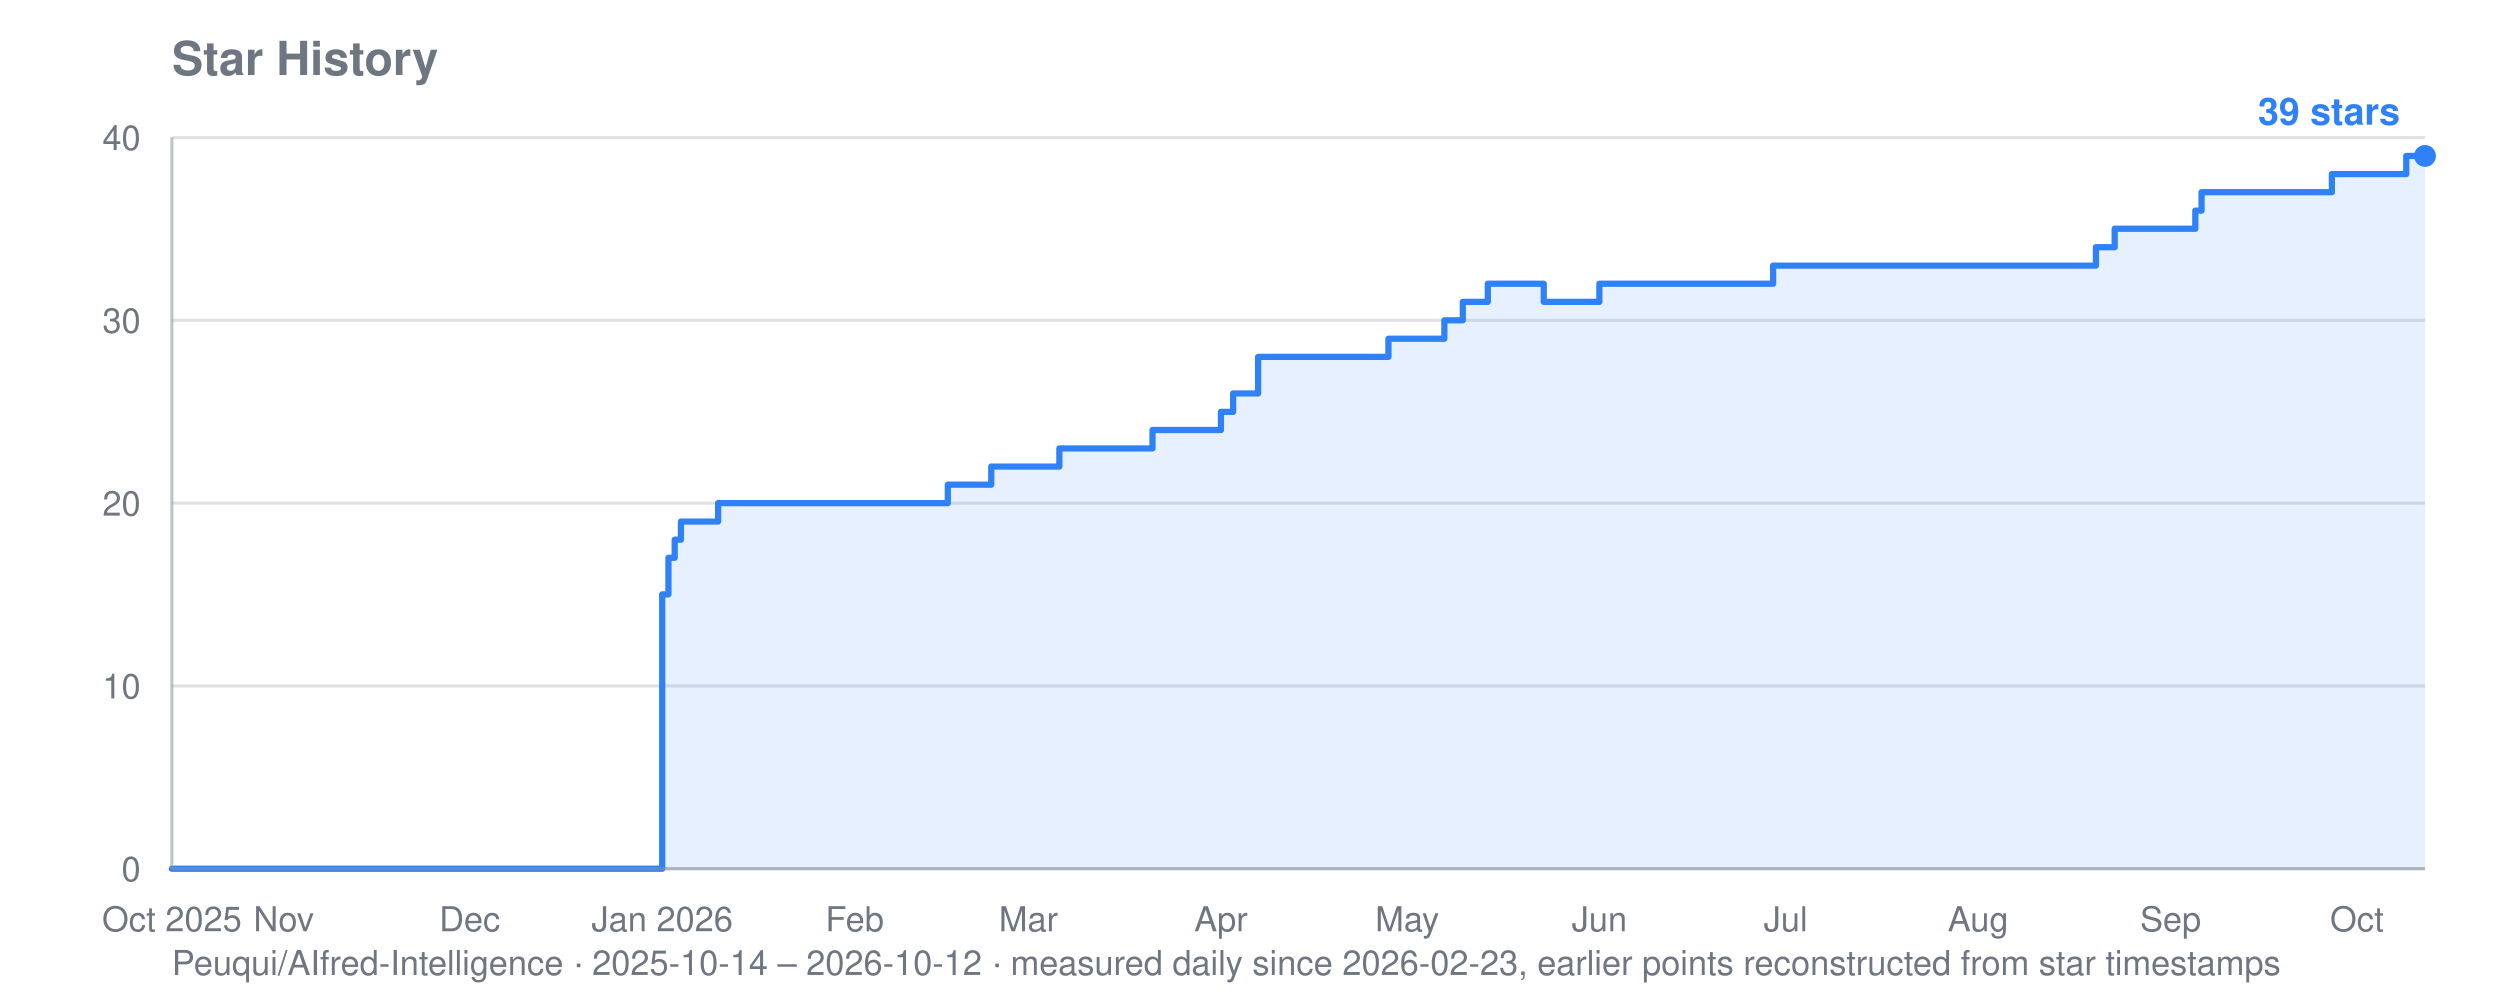
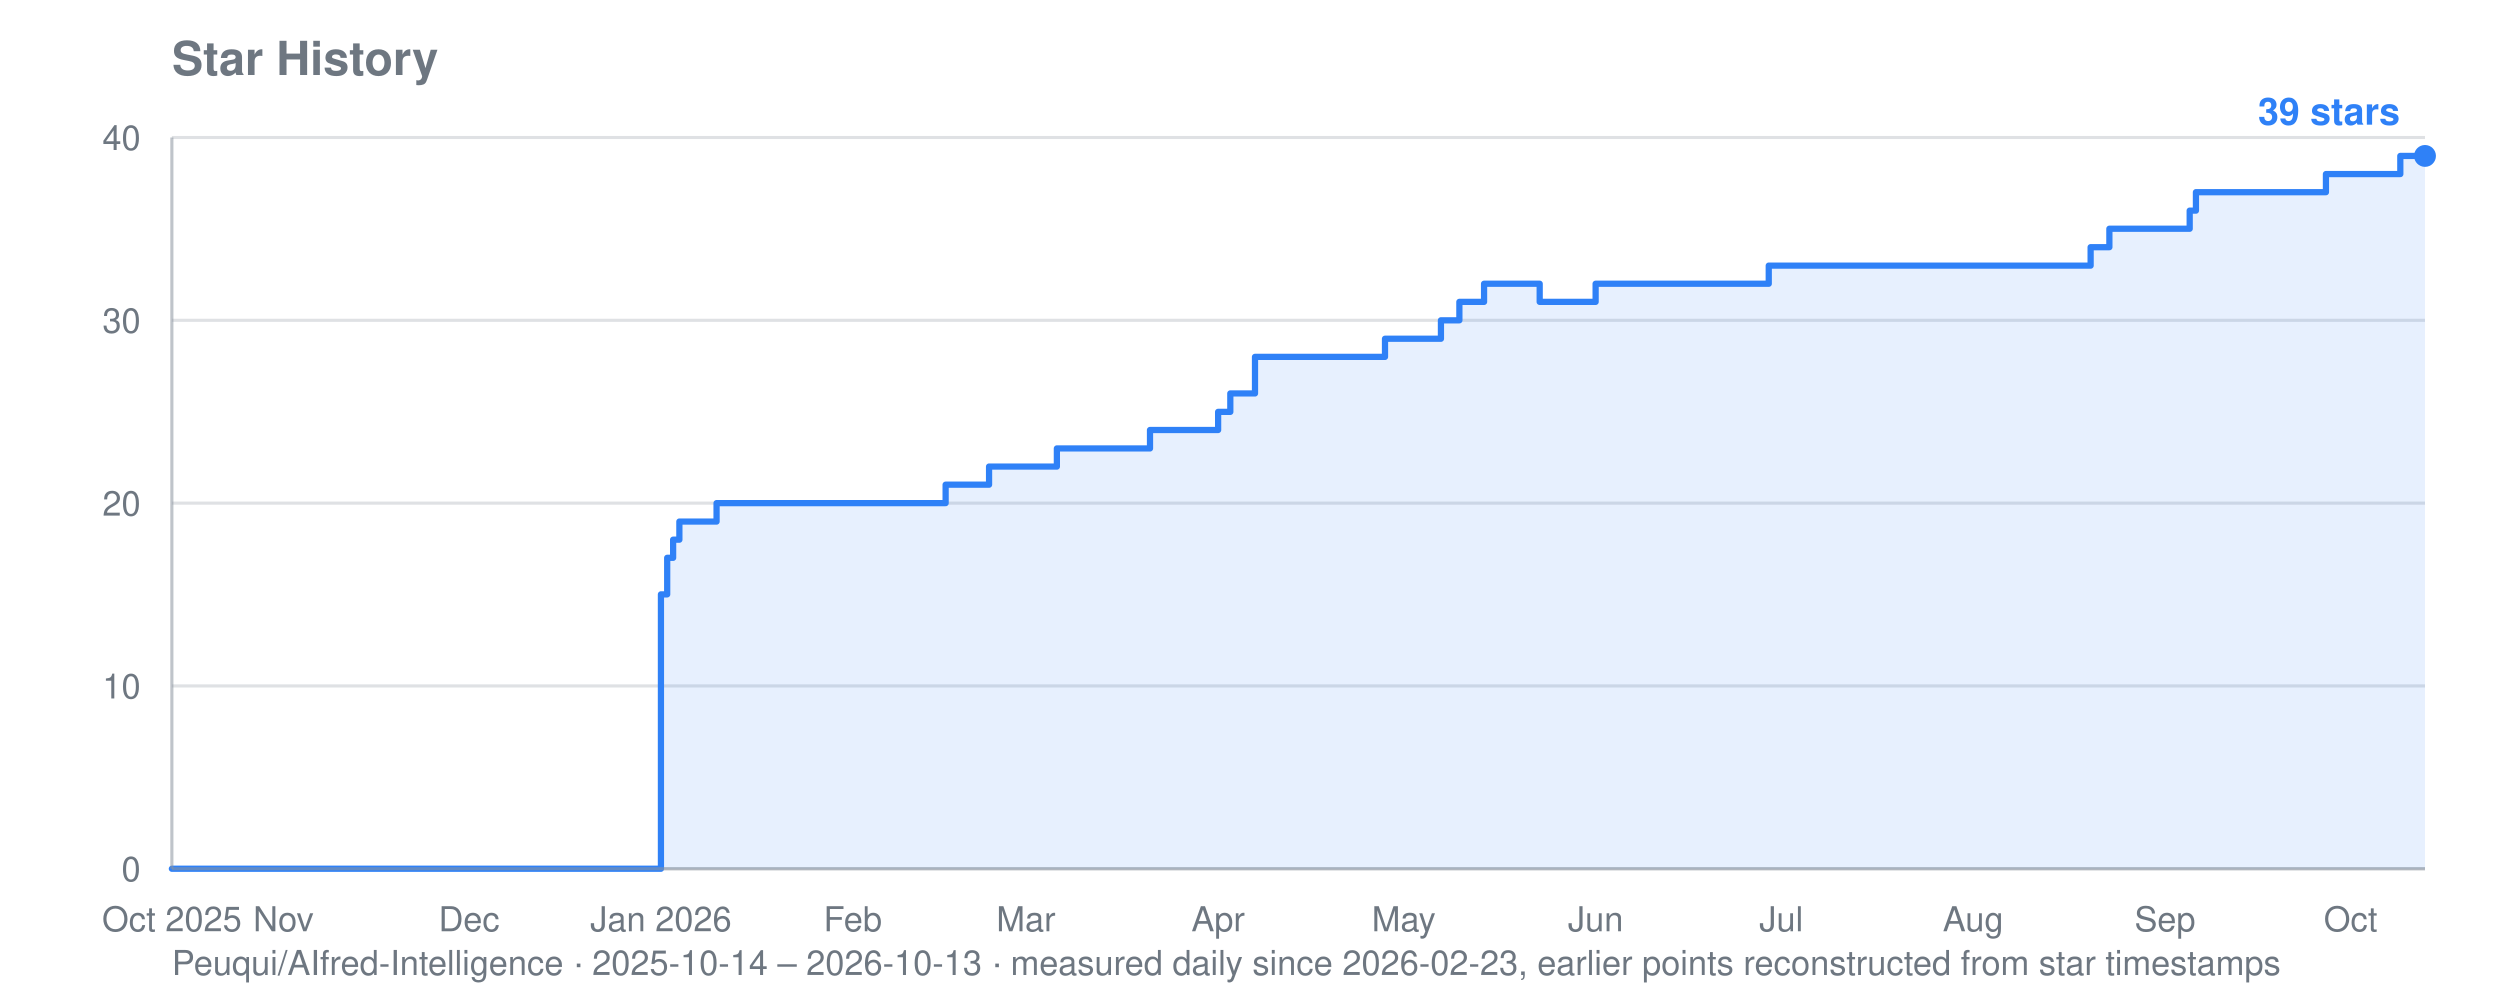
<svg xmlns="http://www.w3.org/2000/svg" viewBox="0 0 800 320" width="800" height="320" role="img" aria-label="Star history for Peuqui/AIfred-Intelligence: 39 stars">
  <text font-family="system-ui, -apple-system, Segoe UI, Helvetica, Arial, sans-serif" font-size="15" font-weight="600" fill="#6e7781" x="55" y="24">Star History</text>
-   <text font-family="system-ui, -apple-system, Segoe UI, Helvetica, Arial, sans-serif" font-size="11" fill="#6e7781" x="55" y="312">Peuqui/AIfred-Intelligence · 2025-10-14 – 2026-10-12 · measured daily since 2026-02-23, earlier points reconstructed from star timestamps</text>
+   <text font-family="system-ui, -apple-system, Segoe UI, Helvetica, Arial, sans-serif" font-size="11" fill="#6e7781" x="55" y="312">Peuqui/AIfred-Intelligence · 2025-10-14 – 2026-10-13 · measured daily since 2026-02-23, earlier points reconstructed from star timestamps</text>
  <line stroke="#8b949e" stroke-width="1" opacity="0.28" x1="55" y1="278.0" x2="776" y2="278.0" />
  <text font-family="system-ui, -apple-system, Segoe UI, Helvetica, Arial, sans-serif" font-size="11" fill="#6e7781" x="45" y="282.0" text-anchor="end">0</text>
  <line stroke="#8b949e" stroke-width="1" opacity="0.28" x1="55" y1="219.5" x2="776" y2="219.5" />
  <text font-family="system-ui, -apple-system, Segoe UI, Helvetica, Arial, sans-serif" font-size="11" fill="#6e7781" x="45" y="223.5" text-anchor="end">10</text>
  <line stroke="#8b949e" stroke-width="1" opacity="0.28" x1="55" y1="161.0" x2="776" y2="161.0" />
  <text font-family="system-ui, -apple-system, Segoe UI, Helvetica, Arial, sans-serif" font-size="11" fill="#6e7781" x="45" y="165.0" text-anchor="end">20</text>
  <line stroke="#8b949e" stroke-width="1" opacity="0.28" x1="55" y1="102.5" x2="776" y2="102.5" />
  <text font-family="system-ui, -apple-system, Segoe UI, Helvetica, Arial, sans-serif" font-size="11" fill="#6e7781" x="45" y="106.5" text-anchor="end">30</text>
  <line stroke="#8b949e" stroke-width="1" opacity="0.28" x1="55" y1="44.0" x2="776" y2="44.0" />
  <text font-family="system-ui, -apple-system, Segoe UI, Helvetica, Arial, sans-serif" font-size="11" fill="#6e7781" x="45" y="48.0" text-anchor="end">40</text>
  <text font-family="system-ui, -apple-system, Segoe UI, Helvetica, Arial, sans-serif" font-size="11" fill="#6e7781" x="55.0" y="298" text-anchor="middle">Oct 2025</text>
-   <text font-family="system-ui, -apple-system, Segoe UI, Helvetica, Arial, sans-serif" font-size="11" fill="#6e7781" x="90.8" y="298" text-anchor="middle">Nov</text>
-   <text font-family="system-ui, -apple-system, Segoe UI, Helvetica, Arial, sans-serif" font-size="11" fill="#6e7781" x="150.3" y="298" text-anchor="middle">Dec</text>
-   <text font-family="system-ui, -apple-system, Segoe UI, Helvetica, Arial, sans-serif" font-size="11" fill="#6e7781" x="211.9" y="298" text-anchor="middle">Jan 2026</text>
-   <text font-family="system-ui, -apple-system, Segoe UI, Helvetica, Arial, sans-serif" font-size="11" fill="#6e7781" x="273.5" y="298" text-anchor="middle">Feb</text>
-   <text font-family="system-ui, -apple-system, Segoe UI, Helvetica, Arial, sans-serif" font-size="11" fill="#6e7781" x="329.1" y="298" text-anchor="middle">Mar</text>
-   <text font-family="system-ui, -apple-system, Segoe UI, Helvetica, Arial, sans-serif" font-size="11" fill="#6e7781" x="390.7" y="298" text-anchor="middle">Apr</text>
-   <text font-family="system-ui, -apple-system, Segoe UI, Helvetica, Arial, sans-serif" font-size="11" fill="#6e7781" x="450.3" y="298" text-anchor="middle">May</text>
-   <text font-family="system-ui, -apple-system, Segoe UI, Helvetica, Arial, sans-serif" font-size="11" fill="#6e7781" x="511.8" y="298" text-anchor="middle">Jun</text>
-   <text font-family="system-ui, -apple-system, Segoe UI, Helvetica, Arial, sans-serif" font-size="11" fill="#6e7781" x="571.4" y="298" text-anchor="middle">Jul</text>
-   <text font-family="system-ui, -apple-system, Segoe UI, Helvetica, Arial, sans-serif" font-size="11" fill="#6e7781" x="633.0" y="298" text-anchor="middle">Aug</text>
-   <text font-family="system-ui, -apple-system, Segoe UI, Helvetica, Arial, sans-serif" font-size="11" fill="#6e7781" x="694.6" y="298" text-anchor="middle">Sep</text>
-   <text font-family="system-ui, -apple-system, Segoe UI, Helvetica, Arial, sans-serif" font-size="11" fill="#6e7781" x="754.2" y="298" text-anchor="middle">Oct</text>
-   <polygon fill="#2f81f7" opacity="0.12" points="55.0,278.0 55.0,278.0 211.9,278.0 211.9,190.2 213.9,190.2 213.9,178.5 215.9,178.5 215.9,172.7 217.9,172.7 217.9,166.9 229.8,166.9 229.8,161.0 303.3,161.0 303.3,155.1 317.2,155.1 317.2,149.3 319.2,149.3 319.2,149.3 321.2,149.3 321.2,149.3 323.1,149.3 323.1,149.3 325.1,149.3 325.1,149.3 327.1,149.3 327.1,149.3 329.1,149.3 329.1,149.3 331.1,149.3 331.1,149.3 333.1,149.3 333.1,149.3 335.1,149.3 335.1,149.3 337.0,149.3 337.0,149.3 339.0,149.3 339.0,143.5 341.0,143.5 341.0,143.5 343.0,143.5 343.0,143.5 345.0,143.5 345.0,143.5 347.0,143.5 347.0,143.5 349.0,143.5 349.0,143.5 350.9,143.5 350.9,143.5 352.9,143.5 352.9,143.5 354.9,143.5 354.9,143.5 356.9,143.5 356.9,143.5 358.9,143.5 358.9,143.5 360.9,143.5 360.9,143.5 362.9,143.5 362.9,143.5 364.9,143.5 364.9,143.5 366.8,143.5 366.8,143.5 368.8,143.5 368.8,137.6 370.8,137.6 370.8,137.6 372.8,137.6 372.8,137.6 374.8,137.6 374.8,137.6 376.8,137.6 376.8,137.6 378.8,137.6 378.8,137.6 380.7,137.6 380.7,137.6 382.7,137.6 382.7,137.6 384.7,137.6 384.7,137.6 390.7,137.6 390.7,131.8 392.7,131.8 392.7,131.8 394.6,131.8 394.6,125.9 396.6,125.9 396.6,125.9 398.6,125.9 398.6,125.9 402.6,125.9 402.6,114.2 404.6,114.2 404.6,114.2 406.6,114.2 406.6,114.2 408.5,114.2 408.5,114.2 410.5,114.2 410.5,114.2 412.5,114.2 412.5,114.2 414.5,114.2 414.5,114.2 416.5,114.2 416.5,114.2 418.5,114.2 418.5,114.2 420.5,114.2 420.5,114.2 422.5,114.2 422.5,114.2 424.4,114.2 424.4,114.2 426.4,114.2 426.4,114.2 428.4,114.2 428.4,114.2 430.4,114.2 430.4,114.2 432.4,114.2 432.4,114.2 434.4,114.2 434.4,114.2 436.4,114.2 436.4,114.2 438.3,114.2 438.3,114.2 440.3,114.2 440.3,114.2 442.3,114.2 442.3,114.2 444.3,114.2 444.3,108.4 446.3,108.4 446.3,108.4 448.3,108.4 448.3,108.4 450.3,108.4 450.3,108.4 452.2,108.4 452.2,108.4 454.2,108.4 454.2,108.4 456.2,108.4 456.2,108.4 458.2,108.4 458.2,108.4 460.2,108.4 460.2,108.4 462.2,108.4 462.2,102.5 464.2,102.5 464.2,102.5 466.1,102.5 466.1,102.5 468.1,102.5 468.1,96.6 470.1,96.6 470.1,96.6 472.1,96.6 472.1,96.6 474.1,96.6 474.1,96.6 476.1,96.6 476.1,90.8 478.1,90.8 478.1,90.8 480.1,90.8 480.1,90.8 482.0,90.8 482.0,90.8 484.0,90.8 484.0,90.8 486.0,90.8 486.0,90.8 488.0,90.8 488.0,90.8 490.0,90.8 490.0,90.8 492.0,90.8 492.0,90.8 494.0,90.8 494.0,96.6 495.9,96.6 495.9,96.6 497.9,96.6 497.9,96.6 499.9,96.6 499.9,96.6 501.9,96.6 501.9,96.6 503.9,96.6 503.9,96.6 505.9,96.6 505.9,96.6 507.9,96.6 507.9,96.6 509.8,96.6 509.8,96.6 511.8,96.6 511.8,90.8 513.8,90.8 513.8,90.8 515.8,90.8 515.8,90.8 517.8,90.8 517.8,90.8 519.8,90.8 519.8,90.8 521.8,90.8 521.8,90.8 523.7,90.8 523.7,90.8 525.7,90.8 525.7,90.8 527.7,90.8 527.7,90.8 529.7,90.8 529.7,90.8 531.7,90.8 531.7,90.8 533.7,90.8 533.7,90.8 535.7,90.8 535.7,90.8 537.7,90.8 537.7,90.8 539.6,90.8 539.6,90.8 541.6,90.8 541.6,90.8 543.6,90.8 543.6,90.8 545.6,90.8 545.6,90.8 547.6,90.8 547.6,90.8 549.6,90.8 549.6,90.8 551.6,90.8 551.6,90.8 553.5,90.8 553.5,90.8 555.5,90.8 555.5,90.8 557.5,90.8 557.5,90.8 559.5,90.8 559.5,90.8 561.5,90.8 561.5,90.8 563.5,90.8 563.5,90.8 565.5,90.8 565.5,90.8 567.4,90.8 567.4,85.0 569.4,85.0 569.4,85.0 571.4,85.0 571.4,85.0 573.4,85.0 573.4,85.0 575.4,85.0 575.4,85.0 577.4,85.0 577.4,85.0 579.4,85.0 579.4,85.0 581.3,85.0 581.3,85.0 583.3,85.0 583.3,85.0 585.3,85.0 585.3,85.0 587.3,85.0 587.3,85.0 589.3,85.0 589.3,85.0 591.3,85.0 591.3,85.0 593.3,85.0 593.3,85.0 595.3,85.0 595.3,85.0 597.2,85.0 597.2,85.0 599.2,85.0 599.2,85.0 601.2,85.0 601.2,85.0 603.2,85.0 603.2,85.0 605.2,85.0 605.2,85.0 607.2,85.0 607.2,85.0 609.2,85.0 609.2,85.0 611.1,85.0 611.1,85.0 613.1,85.0 613.1,85.0 615.1,85.0 615.1,85.0 617.1,85.0 617.1,85.0 619.1,85.0 619.1,85.0 621.1,85.0 621.1,85.0 623.1,85.0 623.1,85.0 625.0,85.0 625.0,85.0 627.0,85.0 627.0,85.0 629.0,85.0 629.0,85.0 631.0,85.0 631.0,85.0 633.0,85.0 633.0,85.0 635.0,85.0 635.0,85.0 637.0,85.0 637.0,85.0 639.0,85.0 639.0,85.0 640.9,85.0 640.9,85.0 642.9,85.0 642.9,85.0 644.9,85.0 644.9,85.0 646.9,85.0 646.9,85.0 648.9,85.0 648.9,85.0 650.9,85.0 650.9,85.0 652.9,85.0 652.9,85.0 654.8,85.0 654.8,85.0 656.8,85.0 656.8,85.0 658.8,85.0 658.8,85.0 660.8,85.0 660.8,85.0 662.8,85.0 662.8,85.0 664.8,85.0 664.8,85.0 666.8,85.0 666.8,85.0 668.7,85.0 668.7,85.0 670.7,85.0 670.7,79.1 672.7,79.1 672.7,79.1 674.7,79.1 674.7,79.1 676.7,79.1 676.7,73.2 678.7,73.2 678.7,73.2 680.7,73.2 680.7,73.2 682.6,73.2 682.6,73.2 684.6,73.2 684.6,73.2 686.6,73.2 686.6,73.2 688.6,73.2 688.6,73.2 690.6,73.2 690.6,73.2 692.6,73.2 692.6,73.2 694.6,73.2 694.6,73.2 696.6,73.2 696.6,73.2 698.5,73.2 698.5,73.2 700.5,73.2 700.5,73.2 702.5,73.2 702.5,67.4 704.5,67.4 704.5,61.5 706.5,61.5 706.5,61.5 708.5,61.5 708.5,61.5 710.5,61.5 710.5,61.5 712.4,61.5 712.4,61.5 714.4,61.5 714.4,61.5 716.4,61.5 716.4,61.5 718.4,61.5 718.4,61.5 720.4,61.5 720.4,61.5 722.4,61.5 722.4,61.5 724.4,61.5 724.4,61.5 726.3,61.5 726.3,61.5 728.3,61.5 728.3,61.5 730.3,61.5 730.3,61.5 732.3,61.5 732.3,61.5 734.3,61.5 734.3,61.5 736.3,61.5 736.3,61.5 738.3,61.5 738.3,61.5 740.2,61.5 740.2,61.5 742.2,61.5 742.2,61.5 744.2,61.5 744.2,61.5 746.2,61.5 746.2,55.7 748.2,55.7 748.2,55.7 750.2,55.7 750.2,55.7 752.2,55.7 752.2,55.7 754.2,55.7 754.2,55.7 756.1,55.7 756.1,55.7 758.1,55.7 758.1,55.7 760.1,55.7 760.1,55.7 762.1,55.7 762.1,55.7 764.1,55.7 764.1,55.7 766.1,55.7 766.1,55.7 768.1,55.7 768.1,55.7 770.0,55.7 770.0,49.9 772.0,49.9 772.0,49.9 774.0,49.9 774.0,49.9 776.0,49.9 776.0,49.9 776.0,278.0" />
-   <polyline fill="none" stroke="#2f81f7" stroke-width="2" stroke-linejoin="round" stroke-linecap="round" points="55.0,278.0 211.9,278.0 211.9,190.2 213.9,190.2 213.9,178.5 215.9,178.5 215.9,172.7 217.9,172.7 217.9,166.9 229.8,166.9 229.8,161.0 303.3,161.0 303.3,155.1 317.2,155.1 317.2,149.3 319.2,149.3 319.2,149.3 321.2,149.3 321.2,149.3 323.1,149.3 323.1,149.3 325.1,149.3 325.1,149.3 327.1,149.3 327.1,149.3 329.1,149.3 329.1,149.3 331.1,149.3 331.1,149.3 333.1,149.3 333.1,149.3 335.1,149.3 335.1,149.3 337.0,149.3 337.0,149.3 339.0,149.3 339.0,143.5 341.0,143.5 341.0,143.5 343.0,143.5 343.0,143.5 345.0,143.5 345.0,143.5 347.0,143.5 347.0,143.5 349.0,143.5 349.0,143.5 350.9,143.5 350.9,143.5 352.9,143.5 352.9,143.5 354.9,143.5 354.9,143.5 356.9,143.5 356.9,143.5 358.9,143.5 358.9,143.5 360.9,143.5 360.9,143.5 362.9,143.5 362.9,143.5 364.9,143.5 364.9,143.5 366.8,143.5 366.8,143.5 368.8,143.5 368.8,137.6 370.8,137.6 370.8,137.6 372.8,137.6 372.8,137.6 374.8,137.6 374.8,137.6 376.8,137.6 376.8,137.6 378.8,137.6 378.8,137.6 380.7,137.6 380.7,137.6 382.7,137.6 382.7,137.6 384.7,137.6 384.7,137.6 390.7,137.6 390.7,131.8 392.7,131.8 392.7,131.8 394.6,131.8 394.6,125.9 396.6,125.9 396.6,125.9 398.6,125.9 398.6,125.9 402.6,125.9 402.6,114.2 404.6,114.2 404.6,114.2 406.6,114.2 406.6,114.2 408.5,114.2 408.5,114.2 410.5,114.2 410.5,114.2 412.5,114.2 412.5,114.2 414.5,114.2 414.5,114.2 416.5,114.2 416.5,114.2 418.5,114.2 418.5,114.2 420.5,114.2 420.5,114.2 422.5,114.2 422.5,114.2 424.4,114.2 424.4,114.2 426.4,114.2 426.4,114.2 428.4,114.2 428.4,114.2 430.4,114.2 430.4,114.2 432.4,114.2 432.4,114.2 434.4,114.2 434.4,114.2 436.4,114.2 436.4,114.2 438.3,114.2 438.3,114.2 440.3,114.2 440.3,114.2 442.3,114.2 442.3,114.2 444.3,114.2 444.3,108.4 446.3,108.4 446.3,108.4 448.3,108.4 448.3,108.4 450.3,108.4 450.3,108.4 452.2,108.4 452.2,108.4 454.2,108.4 454.2,108.4 456.2,108.4 456.2,108.4 458.2,108.4 458.2,108.4 460.2,108.4 460.2,108.4 462.2,108.4 462.2,102.5 464.2,102.5 464.2,102.5 466.1,102.5 466.1,102.5 468.1,102.5 468.1,96.6 470.1,96.6 470.1,96.6 472.1,96.6 472.1,96.6 474.1,96.6 474.1,96.6 476.1,96.6 476.1,90.8 478.1,90.8 478.1,90.8 480.1,90.8 480.1,90.8 482.0,90.8 482.0,90.8 484.0,90.8 484.0,90.8 486.0,90.8 486.0,90.8 488.0,90.8 488.0,90.8 490.0,90.8 490.0,90.8 492.0,90.8 492.0,90.8 494.0,90.8 494.0,96.6 495.9,96.6 495.9,96.6 497.9,96.6 497.9,96.6 499.9,96.6 499.9,96.6 501.9,96.6 501.9,96.6 503.9,96.6 503.9,96.6 505.9,96.6 505.9,96.6 507.9,96.6 507.9,96.6 509.8,96.6 509.8,96.6 511.8,96.6 511.8,90.8 513.8,90.8 513.8,90.8 515.8,90.8 515.8,90.8 517.8,90.8 517.8,90.8 519.8,90.8 519.8,90.8 521.8,90.8 521.8,90.8 523.7,90.8 523.7,90.8 525.7,90.8 525.7,90.8 527.7,90.8 527.7,90.8 529.7,90.8 529.7,90.8 531.7,90.8 531.7,90.8 533.7,90.8 533.7,90.8 535.7,90.8 535.7,90.8 537.7,90.8 537.7,90.8 539.6,90.8 539.6,90.8 541.6,90.8 541.6,90.8 543.6,90.8 543.6,90.8 545.6,90.8 545.6,90.8 547.6,90.8 547.6,90.8 549.6,90.8 549.6,90.8 551.6,90.8 551.6,90.8 553.5,90.8 553.5,90.8 555.5,90.8 555.5,90.8 557.5,90.8 557.5,90.8 559.5,90.8 559.5,90.8 561.5,90.8 561.5,90.8 563.5,90.8 563.5,90.8 565.5,90.8 565.5,90.8 567.4,90.8 567.4,85.0 569.4,85.0 569.4,85.0 571.4,85.0 571.4,85.0 573.4,85.0 573.4,85.0 575.4,85.0 575.4,85.0 577.4,85.0 577.4,85.0 579.4,85.0 579.4,85.0 581.3,85.0 581.3,85.0 583.3,85.0 583.3,85.0 585.3,85.0 585.3,85.0 587.3,85.0 587.3,85.0 589.3,85.0 589.3,85.0 591.3,85.0 591.3,85.0 593.3,85.0 593.3,85.0 595.3,85.0 595.3,85.0 597.2,85.0 597.2,85.0 599.2,85.0 599.2,85.0 601.2,85.0 601.2,85.0 603.2,85.0 603.2,85.0 605.2,85.0 605.2,85.0 607.2,85.0 607.2,85.0 609.2,85.0 609.2,85.0 611.1,85.0 611.1,85.0 613.1,85.0 613.1,85.0 615.1,85.0 615.1,85.0 617.1,85.0 617.1,85.0 619.1,85.0 619.1,85.0 621.1,85.0 621.1,85.0 623.1,85.0 623.1,85.0 625.0,85.0 625.0,85.0 627.0,85.0 627.0,85.0 629.0,85.0 629.0,85.0 631.0,85.0 631.0,85.0 633.0,85.0 633.0,85.0 635.0,85.0 635.0,85.0 637.0,85.0 637.0,85.0 639.0,85.0 639.0,85.0 640.9,85.0 640.9,85.0 642.9,85.0 642.9,85.0 644.9,85.0 644.9,85.0 646.9,85.0 646.9,85.0 648.9,85.0 648.9,85.0 650.9,85.0 650.9,85.0 652.9,85.0 652.9,85.0 654.8,85.0 654.8,85.0 656.8,85.0 656.8,85.0 658.8,85.0 658.8,85.0 660.8,85.0 660.8,85.0 662.8,85.0 662.8,85.0 664.8,85.0 664.8,85.0 666.8,85.0 666.8,85.0 668.7,85.0 668.7,85.0 670.7,85.0 670.7,79.1 672.7,79.1 672.7,79.1 674.7,79.1 674.7,79.1 676.7,79.1 676.7,73.2 678.7,73.2 678.7,73.2 680.7,73.2 680.7,73.2 682.6,73.2 682.6,73.2 684.6,73.2 684.6,73.2 686.6,73.2 686.6,73.2 688.6,73.2 688.6,73.2 690.6,73.2 690.6,73.2 692.6,73.2 692.6,73.2 694.6,73.2 694.6,73.2 696.6,73.2 696.6,73.2 698.5,73.2 698.5,73.2 700.5,73.2 700.5,73.2 702.5,73.2 702.5,67.4 704.5,67.4 704.5,61.5 706.5,61.5 706.5,61.5 708.5,61.5 708.5,61.5 710.5,61.5 710.5,61.5 712.4,61.5 712.4,61.5 714.4,61.5 714.4,61.5 716.4,61.5 716.4,61.5 718.4,61.5 718.4,61.5 720.4,61.5 720.4,61.5 722.4,61.5 722.4,61.5 724.4,61.5 724.4,61.5 726.3,61.5 726.3,61.5 728.3,61.5 728.3,61.5 730.3,61.5 730.3,61.5 732.3,61.5 732.3,61.5 734.3,61.5 734.3,61.5 736.3,61.5 736.3,61.5 738.3,61.5 738.3,61.5 740.2,61.5 740.2,61.5 742.2,61.5 742.2,61.5 744.2,61.5 744.2,61.5 746.2,61.5 746.2,55.7 748.2,55.7 748.2,55.7 750.2,55.7 750.2,55.7 752.2,55.7 752.2,55.7 754.2,55.7 754.2,55.7 756.1,55.7 756.1,55.7 758.1,55.7 758.1,55.7 760.1,55.7 760.1,55.7 762.1,55.7 762.1,55.7 764.1,55.7 764.1,55.7 766.1,55.7 766.1,55.7 768.1,55.7 768.1,55.7 770.0,55.7 770.0,49.9 772.0,49.9 772.0,49.9 774.0,49.9 774.0,49.9 776.0,49.9 776.0,49.9" />
+   <text font-family="system-ui, -apple-system, Segoe UI, Helvetica, Arial, sans-serif" font-size="11" fill="#6e7781" x="90.7" y="298" text-anchor="middle">Nov</text>
+   <text font-family="system-ui, -apple-system, Segoe UI, Helvetica, Arial, sans-serif" font-size="11" fill="#6e7781" x="150.1" y="298" text-anchor="middle">Dec</text>
+   <text font-family="system-ui, -apple-system, Segoe UI, Helvetica, Arial, sans-serif" font-size="11" fill="#6e7781" x="211.5" y="298" text-anchor="middle">Jan 2026</text>
+   <text font-family="system-ui, -apple-system, Segoe UI, Helvetica, Arial, sans-serif" font-size="11" fill="#6e7781" x="272.9" y="298" text-anchor="middle">Feb</text>
+   <text font-family="system-ui, -apple-system, Segoe UI, Helvetica, Arial, sans-serif" font-size="11" fill="#6e7781" x="328.3" y="298" text-anchor="middle">Mar</text>
+   <text font-family="system-ui, -apple-system, Segoe UI, Helvetica, Arial, sans-serif" font-size="11" fill="#6e7781" x="389.8" y="298" text-anchor="middle">Apr</text>
+   <text font-family="system-ui, -apple-system, Segoe UI, Helvetica, Arial, sans-serif" font-size="11" fill="#6e7781" x="449.2" y="298" text-anchor="middle">May</text>
+   <text font-family="system-ui, -apple-system, Segoe UI, Helvetica, Arial, sans-serif" font-size="11" fill="#6e7781" x="510.6" y="298" text-anchor="middle">Jun</text>
+   <text font-family="system-ui, -apple-system, Segoe UI, Helvetica, Arial, sans-serif" font-size="11" fill="#6e7781" x="570.0" y="298" text-anchor="middle">Jul</text>
+   <text font-family="system-ui, -apple-system, Segoe UI, Helvetica, Arial, sans-serif" font-size="11" fill="#6e7781" x="631.4" y="298" text-anchor="middle">Aug</text>
+   <text font-family="system-ui, -apple-system, Segoe UI, Helvetica, Arial, sans-serif" font-size="11" fill="#6e7781" x="692.8" y="298" text-anchor="middle">Sep</text>
+   <text font-family="system-ui, -apple-system, Segoe UI, Helvetica, Arial, sans-serif" font-size="11" fill="#6e7781" x="752.2" y="298" text-anchor="middle">Oct</text>
+   <polygon fill="#2f81f7" opacity="0.12" points="55.0,278.0 55.0,278.0 211.5,278.0 211.5,190.2 213.5,190.2 213.5,178.5 215.4,178.5 215.4,172.7 217.4,172.7 217.4,166.9 229.3,166.9 229.3,161.0 302.6,161.0 302.6,155.1 316.5,155.1 316.5,149.3 318.4,149.3 318.4,149.3 320.4,149.3 320.4,149.3 322.4,149.3 322.4,149.3 324.4,149.3 324.4,149.3 326.4,149.3 326.4,149.3 328.3,149.3 328.3,149.3 330.3,149.3 330.3,149.3 332.3,149.3 332.3,149.3 334.3,149.3 334.3,149.3 336.3,149.3 336.3,149.3 338.2,149.3 338.2,143.5 340.2,143.5 340.2,143.5 342.2,143.5 342.2,143.5 344.2,143.5 344.2,143.5 346.2,143.5 346.2,143.5 348.2,143.5 348.2,143.5 350.1,143.5 350.1,143.5 352.1,143.5 352.1,143.5 354.1,143.5 354.1,143.5 356.1,143.5 356.1,143.5 358.1,143.5 358.1,143.5 360.0,143.5 360.0,143.5 362.0,143.5 362.0,143.5 364.0,143.5 364.0,143.5 366.0,143.5 366.0,143.5 368.0,143.5 368.0,137.6 369.9,137.6 369.9,137.6 371.9,137.6 371.9,137.6 373.9,137.6 373.9,137.6 375.9,137.6 375.9,137.6 377.9,137.6 377.9,137.6 379.8,137.6 379.8,137.6 381.8,137.6 381.8,137.6 383.8,137.6 383.8,137.6 389.8,137.6 389.8,131.8 391.7,131.8 391.7,131.8 393.7,131.8 393.7,125.9 395.7,125.9 395.7,125.9 397.7,125.9 397.7,125.9 401.6,125.9 401.6,114.2 403.6,114.2 403.6,114.2 405.6,114.2 405.6,114.2 407.6,114.2 407.6,114.2 409.6,114.2 409.6,114.2 411.5,114.2 411.5,114.2 413.5,114.2 413.5,114.2 415.5,114.2 415.5,114.2 417.5,114.2 417.5,114.2 419.5,114.2 419.5,114.2 421.4,114.2 421.4,114.2 423.4,114.2 423.4,114.2 425.4,114.2 425.4,114.2 427.4,114.2 427.4,114.2 429.4,114.2 429.4,114.2 431.3,114.2 431.3,114.2 433.3,114.2 433.3,114.2 435.3,114.2 435.3,114.2 437.3,114.2 437.3,114.2 439.3,114.2 439.3,114.2 441.2,114.2 441.2,114.2 443.2,114.2 443.2,108.4 445.2,108.4 445.2,108.4 447.2,108.4 447.2,108.4 449.2,108.4 449.2,108.4 451.2,108.4 451.2,108.4 453.1,108.4 453.1,108.4 455.1,108.4 455.1,108.4 457.1,108.4 457.1,108.4 459.1,108.4 459.1,108.4 461.1,108.4 461.1,102.5 463.0,102.5 463.0,102.5 465.0,102.5 465.0,102.5 467.0,102.5 467.0,96.6 469.0,96.6 469.0,96.6 471.0,96.6 471.0,96.6 472.9,96.6 472.9,96.6 474.9,96.6 474.9,90.8 476.9,90.8 476.9,90.8 478.9,90.8 478.9,90.8 480.9,90.8 480.9,90.8 482.8,90.8 482.8,90.8 484.8,90.8 484.8,90.8 486.8,90.8 486.8,90.8 488.8,90.8 488.8,90.8 490.8,90.8 490.8,90.8 492.7,90.8 492.7,96.6 494.7,96.6 494.7,96.6 496.7,96.6 496.7,96.6 498.7,96.6 498.7,96.6 500.7,96.6 500.7,96.6 502.7,96.6 502.7,96.6 504.6,96.6 504.6,96.6 506.6,96.6 506.6,96.6 508.6,96.6 508.6,96.6 510.6,96.6 510.6,90.8 512.6,90.8 512.6,90.8 514.5,90.8 514.5,90.8 516.5,90.8 516.5,90.8 518.5,90.8 518.5,90.8 520.5,90.8 520.5,90.8 522.5,90.8 522.5,90.8 524.4,90.8 524.4,90.8 526.4,90.8 526.4,90.8 528.4,90.8 528.4,90.8 530.4,90.8 530.4,90.8 532.4,90.8 532.4,90.8 534.3,90.8 534.3,90.8 536.3,90.8 536.3,90.8 538.3,90.8 538.3,90.8 540.3,90.8 540.3,90.8 542.3,90.8 542.3,90.8 544.2,90.8 544.2,90.8 546.2,90.8 546.2,90.8 548.2,90.8 548.2,90.8 550.2,90.8 550.2,90.8 552.2,90.8 552.2,90.8 554.2,90.8 554.2,90.8 556.1,90.8 556.1,90.8 558.1,90.8 558.1,90.8 560.1,90.8 560.1,90.8 562.1,90.8 562.1,90.8 564.1,90.8 564.1,90.8 566.0,90.8 566.0,85.0 568.0,85.0 568.0,85.0 570.0,85.0 570.0,85.0 572.0,85.0 572.0,85.0 574.0,85.0 574.0,85.0 575.9,85.0 575.9,85.0 577.9,85.0 577.9,85.0 579.9,85.0 579.9,85.0 581.9,85.0 581.9,85.0 583.9,85.0 583.9,85.0 585.8,85.0 585.8,85.0 587.8,85.0 587.8,85.0 589.8,85.0 589.8,85.0 591.8,85.0 591.8,85.0 593.8,85.0 593.8,85.0 595.8,85.0 595.8,85.0 597.7,85.0 597.7,85.0 599.7,85.0 599.7,85.0 601.7,85.0 601.7,85.0 603.7,85.0 603.7,85.0 605.7,85.0 605.7,85.0 607.6,85.0 607.6,85.0 609.6,85.0 609.6,85.0 611.6,85.0 611.6,85.0 613.6,85.0 613.6,85.0 615.6,85.0 615.6,85.0 617.5,85.0 617.5,85.0 619.5,85.0 619.5,85.0 621.5,85.0 621.5,85.0 623.5,85.0 623.5,85.0 625.5,85.0 625.5,85.0 627.4,85.0 627.4,85.0 629.4,85.0 629.4,85.0 631.4,85.0 631.4,85.0 633.4,85.0 633.4,85.0 635.4,85.0 635.4,85.0 637.3,85.0 637.3,85.0 639.3,85.0 639.3,85.0 641.3,85.0 641.3,85.0 643.3,85.0 643.3,85.0 645.3,85.0 645.3,85.0 647.2,85.0 647.2,85.0 649.2,85.0 649.2,85.0 651.2,85.0 651.2,85.0 653.2,85.0 653.2,85.0 655.2,85.0 655.2,85.0 657.2,85.0 657.2,85.0 659.1,85.0 659.1,85.0 661.1,85.0 661.1,85.0 663.1,85.0 663.1,85.0 665.1,85.0 665.1,85.0 667.1,85.0 667.1,85.0 669.0,85.0 669.0,79.1 671.0,79.1 671.0,79.1 673.0,79.1 673.0,79.1 675.0,79.1 675.0,73.2 677.0,73.2 677.0,73.2 678.9,73.2 678.9,73.2 680.9,73.2 680.9,73.2 682.9,73.2 682.9,73.2 684.9,73.2 684.9,73.2 686.9,73.2 686.9,73.2 688.8,73.2 688.8,73.2 690.8,73.2 690.8,73.2 692.8,73.2 692.8,73.2 694.8,73.2 694.8,73.2 696.8,73.2 696.8,73.2 698.8,73.2 698.8,73.2 700.7,73.2 700.7,67.4 702.7,67.4 702.7,61.5 704.7,61.5 704.7,61.5 706.7,61.5 706.7,61.5 708.7,61.5 708.7,61.5 710.6,61.5 710.6,61.5 712.6,61.5 712.6,61.5 714.6,61.5 714.6,61.5 716.6,61.5 716.6,61.5 718.6,61.5 718.6,61.5 720.5,61.5 720.5,61.5 722.5,61.5 722.5,61.5 724.5,61.5 724.5,61.5 726.5,61.5 726.5,61.5 728.5,61.5 728.5,61.5 730.4,61.5 730.4,61.5 732.4,61.5 732.4,61.5 734.4,61.5 734.4,61.5 736.4,61.5 736.4,61.5 738.4,61.5 738.4,61.5 740.3,61.5 740.3,61.5 742.3,61.5 742.3,61.5 744.3,61.5 744.3,55.7 746.3,55.7 746.3,55.7 748.3,55.7 748.3,55.7 750.2,55.7 750.2,55.7 752.2,55.7 752.2,55.7 754.2,55.7 754.2,55.7 756.2,55.7 756.2,55.7 758.2,55.7 758.2,55.7 760.2,55.7 760.2,55.7 762.1,55.7 762.1,55.7 764.1,55.7 764.1,55.7 766.1,55.7 766.1,55.7 768.1,55.7 768.1,49.9 770.1,49.9 770.1,49.9 772.0,49.9 772.0,49.9 774.0,49.9 774.0,49.9 776.0,49.9 776.0,49.9 776.0,278.0" />
+   <polyline fill="none" stroke="#2f81f7" stroke-width="2" stroke-linejoin="round" stroke-linecap="round" points="55.0,278.0 211.5,278.0 211.5,190.2 213.5,190.2 213.5,178.5 215.4,178.5 215.4,172.7 217.4,172.7 217.4,166.9 229.3,166.9 229.3,161.0 302.6,161.0 302.6,155.1 316.5,155.1 316.5,149.3 318.4,149.3 318.4,149.3 320.4,149.3 320.4,149.3 322.4,149.3 322.4,149.3 324.4,149.3 324.4,149.3 326.4,149.3 326.4,149.3 328.3,149.3 328.3,149.3 330.3,149.3 330.3,149.3 332.3,149.3 332.3,149.3 334.3,149.3 334.3,149.3 336.3,149.3 336.3,149.3 338.2,149.3 338.2,143.5 340.2,143.5 340.2,143.5 342.2,143.5 342.2,143.5 344.2,143.5 344.2,143.5 346.2,143.5 346.2,143.5 348.2,143.5 348.2,143.5 350.1,143.5 350.1,143.5 352.1,143.5 352.1,143.5 354.1,143.5 354.1,143.5 356.1,143.5 356.1,143.5 358.1,143.5 358.1,143.5 360.0,143.5 360.0,143.5 362.0,143.5 362.0,143.5 364.0,143.5 364.0,143.5 366.0,143.5 366.0,143.5 368.0,143.5 368.0,137.6 369.9,137.6 369.9,137.6 371.9,137.6 371.9,137.6 373.9,137.6 373.9,137.6 375.9,137.6 375.9,137.6 377.9,137.6 377.9,137.6 379.8,137.6 379.8,137.6 381.8,137.6 381.8,137.6 383.8,137.6 383.8,137.6 389.8,137.6 389.8,131.8 391.7,131.8 391.7,131.8 393.7,131.8 393.7,125.9 395.7,125.9 395.7,125.9 397.7,125.9 397.7,125.9 401.6,125.9 401.6,114.2 403.6,114.2 403.6,114.2 405.6,114.2 405.6,114.2 407.6,114.2 407.6,114.2 409.6,114.2 409.6,114.2 411.5,114.2 411.5,114.2 413.5,114.2 413.5,114.2 415.5,114.2 415.5,114.2 417.5,114.2 417.5,114.2 419.5,114.2 419.5,114.2 421.4,114.2 421.4,114.2 423.4,114.2 423.4,114.2 425.4,114.2 425.4,114.2 427.4,114.2 427.4,114.2 429.4,114.2 429.4,114.2 431.3,114.2 431.3,114.2 433.3,114.2 433.3,114.2 435.3,114.2 435.3,114.2 437.3,114.2 437.3,114.2 439.3,114.2 439.3,114.2 441.2,114.2 441.2,114.2 443.2,114.2 443.2,108.4 445.2,108.4 445.2,108.4 447.2,108.4 447.2,108.4 449.2,108.4 449.2,108.4 451.2,108.4 451.2,108.4 453.1,108.4 453.1,108.4 455.1,108.4 455.1,108.4 457.1,108.4 457.1,108.4 459.1,108.4 459.1,108.4 461.1,108.4 461.1,102.5 463.0,102.5 463.0,102.5 465.0,102.5 465.0,102.5 467.0,102.5 467.0,96.6 469.0,96.6 469.0,96.6 471.0,96.6 471.0,96.6 472.9,96.6 472.9,96.6 474.9,96.6 474.9,90.8 476.9,90.8 476.9,90.8 478.9,90.8 478.9,90.8 480.9,90.8 480.9,90.8 482.8,90.8 482.8,90.8 484.8,90.8 484.8,90.8 486.8,90.8 486.8,90.8 488.8,90.8 488.8,90.8 490.8,90.8 490.8,90.8 492.7,90.8 492.7,96.6 494.7,96.6 494.7,96.6 496.7,96.6 496.7,96.6 498.7,96.6 498.7,96.6 500.7,96.6 500.7,96.6 502.7,96.6 502.7,96.6 504.6,96.6 504.6,96.6 506.6,96.6 506.6,96.6 508.6,96.6 508.6,96.6 510.6,96.6 510.6,90.8 512.6,90.8 512.6,90.8 514.5,90.8 514.5,90.8 516.5,90.8 516.5,90.8 518.5,90.8 518.5,90.8 520.5,90.8 520.5,90.8 522.5,90.8 522.5,90.8 524.4,90.8 524.4,90.8 526.4,90.8 526.4,90.8 528.4,90.8 528.4,90.8 530.4,90.8 530.4,90.8 532.4,90.8 532.4,90.8 534.3,90.8 534.3,90.8 536.3,90.8 536.3,90.8 538.3,90.8 538.3,90.8 540.3,90.8 540.3,90.8 542.3,90.8 542.3,90.8 544.2,90.8 544.2,90.8 546.2,90.8 546.2,90.8 548.2,90.8 548.2,90.8 550.2,90.8 550.2,90.8 552.2,90.8 552.2,90.8 554.2,90.8 554.2,90.8 556.1,90.8 556.1,90.8 558.1,90.8 558.1,90.8 560.1,90.8 560.1,90.8 562.1,90.8 562.1,90.8 564.1,90.8 564.1,90.8 566.0,90.8 566.0,85.0 568.0,85.0 568.0,85.0 570.0,85.0 570.0,85.0 572.0,85.0 572.0,85.0 574.0,85.0 574.0,85.0 575.9,85.0 575.9,85.0 577.9,85.0 577.9,85.0 579.9,85.0 579.9,85.0 581.9,85.0 581.9,85.0 583.9,85.0 583.9,85.0 585.8,85.0 585.8,85.0 587.8,85.0 587.8,85.0 589.8,85.0 589.8,85.0 591.8,85.0 591.8,85.0 593.8,85.0 593.8,85.0 595.8,85.0 595.8,85.0 597.7,85.0 597.7,85.0 599.7,85.0 599.7,85.0 601.7,85.0 601.7,85.0 603.7,85.0 603.7,85.0 605.7,85.0 605.7,85.0 607.6,85.0 607.6,85.0 609.6,85.0 609.6,85.0 611.6,85.0 611.6,85.0 613.6,85.0 613.6,85.0 615.6,85.0 615.6,85.0 617.5,85.0 617.5,85.0 619.5,85.0 619.5,85.0 621.5,85.0 621.5,85.0 623.5,85.0 623.5,85.0 625.5,85.0 625.5,85.0 627.4,85.0 627.4,85.0 629.4,85.0 629.4,85.0 631.4,85.0 631.4,85.0 633.4,85.0 633.4,85.0 635.4,85.0 635.4,85.0 637.3,85.0 637.3,85.0 639.3,85.0 639.3,85.0 641.3,85.0 641.3,85.0 643.3,85.0 643.3,85.0 645.3,85.0 645.3,85.0 647.2,85.0 647.2,85.0 649.2,85.0 649.2,85.0 651.2,85.0 651.2,85.0 653.2,85.0 653.2,85.0 655.2,85.0 655.2,85.0 657.2,85.0 657.2,85.0 659.1,85.0 659.1,85.0 661.1,85.0 661.1,85.0 663.1,85.0 663.1,85.0 665.1,85.0 665.1,85.0 667.1,85.0 667.1,85.0 669.0,85.0 669.0,79.1 671.0,79.1 671.0,79.1 673.0,79.1 673.0,79.1 675.0,79.1 675.0,73.2 677.0,73.2 677.0,73.2 678.9,73.2 678.9,73.2 680.9,73.2 680.9,73.2 682.9,73.2 682.9,73.2 684.9,73.2 684.9,73.2 686.9,73.2 686.9,73.2 688.8,73.2 688.8,73.2 690.8,73.2 690.8,73.2 692.8,73.2 692.8,73.2 694.8,73.2 694.8,73.2 696.8,73.2 696.8,73.2 698.8,73.2 698.8,73.2 700.7,73.2 700.7,67.4 702.7,67.4 702.7,61.5 704.7,61.5 704.7,61.5 706.7,61.5 706.7,61.5 708.7,61.5 708.7,61.5 710.6,61.5 710.6,61.5 712.6,61.5 712.6,61.5 714.6,61.5 714.6,61.5 716.6,61.5 716.6,61.5 718.6,61.5 718.6,61.5 720.5,61.5 720.5,61.5 722.5,61.5 722.5,61.5 724.5,61.5 724.5,61.5 726.5,61.5 726.5,61.5 728.5,61.5 728.5,61.5 730.4,61.5 730.4,61.5 732.4,61.5 732.4,61.5 734.4,61.5 734.4,61.5 736.4,61.5 736.4,61.5 738.4,61.5 738.4,61.5 740.3,61.5 740.3,61.5 742.3,61.5 742.3,61.5 744.3,61.5 744.3,55.7 746.3,55.7 746.3,55.7 748.3,55.7 748.3,55.7 750.2,55.7 750.2,55.7 752.2,55.7 752.2,55.7 754.2,55.7 754.2,55.7 756.2,55.7 756.2,55.7 758.2,55.7 758.2,55.7 760.2,55.7 760.2,55.7 762.1,55.7 762.1,55.7 764.1,55.7 764.1,55.7 766.1,55.7 766.1,55.7 768.1,55.7 768.1,49.9 770.1,49.9 770.1,49.9 772.0,49.9 772.0,49.9 774.0,49.9 774.0,49.9 776.0,49.9 776.0,49.9" />
  <circle fill="#2f81f7" cx="776.0" cy="49.9" r="3.5" />
  <text font-family="system-ui, -apple-system, Segoe UI, Helvetica, Arial, sans-serif" font-size="12" font-weight="600" fill="#2f81f7" x="768.0" y="39.9" text-anchor="end">39 stars</text>
  <line stroke="#8b949e" stroke-width="1" opacity="0.55" x1="55" y1="44" x2="55" y2="278" />
  <line stroke="#8b949e" stroke-width="1" opacity="0.55" x1="55" y1="278" x2="776" y2="278" />
</svg>
